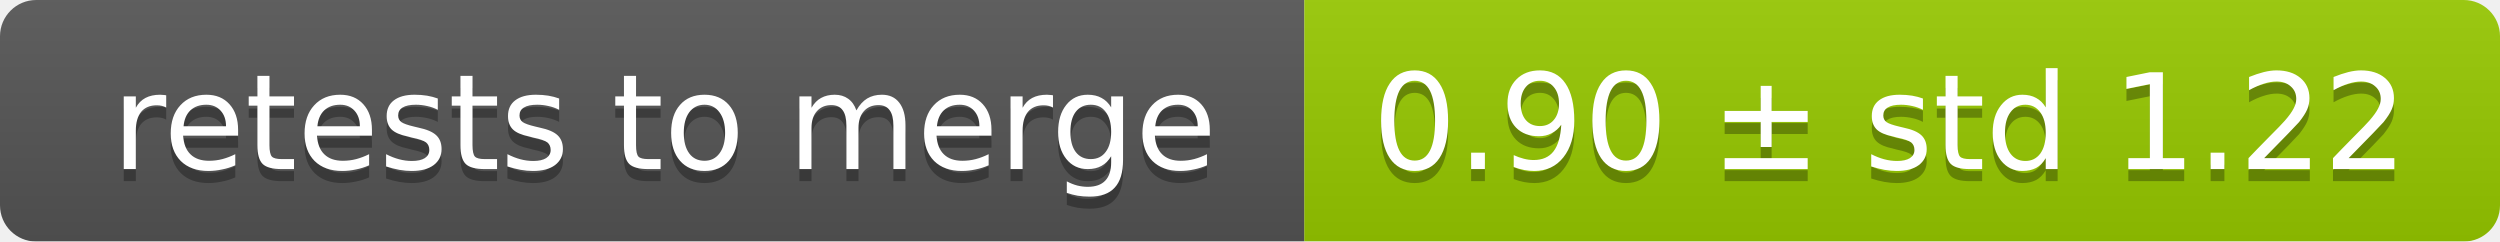
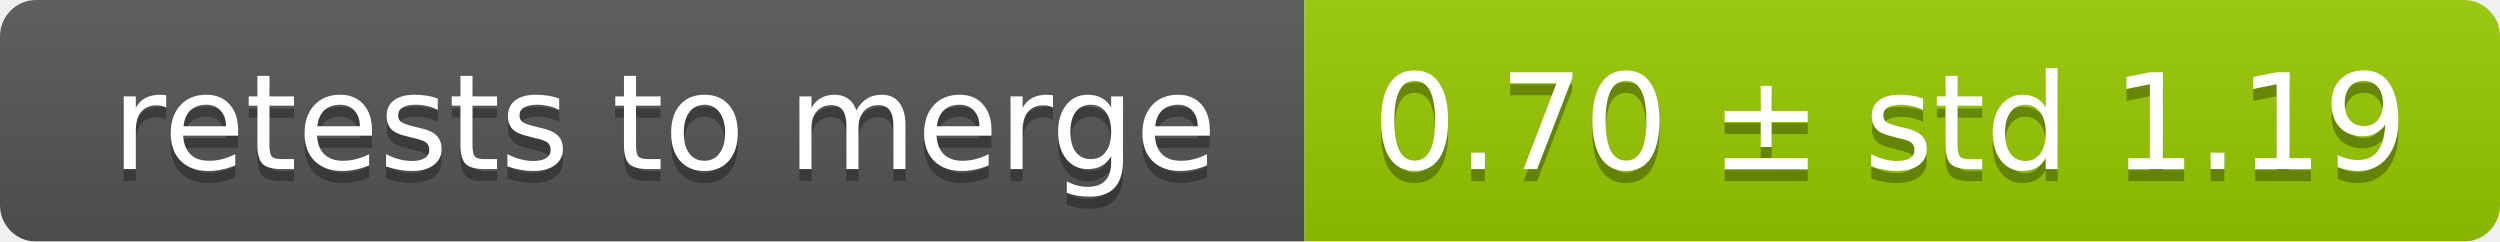
<svg xmlns="http://www.w3.org/2000/svg" width="207" height="20">
  <linearGradient id="smooth" x2="0" y2="100%">
    <stop offset="0" stop-color="#bbb" stop-opacity=".1" />
    <stop offset="1" stop-opacity=".1" />
  </linearGradient>
  <mask id="round">
    <rect width="207" height="20" rx="3" fill="#fff" />
  </mask>
  <g mask="url(#round)">
    <rect width="108" height="20" fill="#555" />
    <rect x="108" width="99" height="20" fill="#97ca00" />
    <rect width="207" height="20" fill="url(#smooth)" />
  </g>
  <g fill="#fff" text-anchor="middle" font-family="DejaVu Sans,Verdana,Geneva,sans-serif" font-size="11">
    <text x="55" y="15" fill="#010101" fill-opacity=".3">retests to merge</text>
    <text x="55" y="14">retests to merge</text>
-     <text x="156.5" y="15" fill="#010101" fill-opacity=".3">0.90 ± std 1.22</text>
-     <text x="156.5" y="14">0.90 ± std 1.22</text>
+     <text x="156.5" y="15" fill="#010101" fill-opacity=".3">0.70 ± std 1.19</text>
+     <text x="156.5" y="14">0.70 ± std 1.19</text>
  </g>
</svg>
